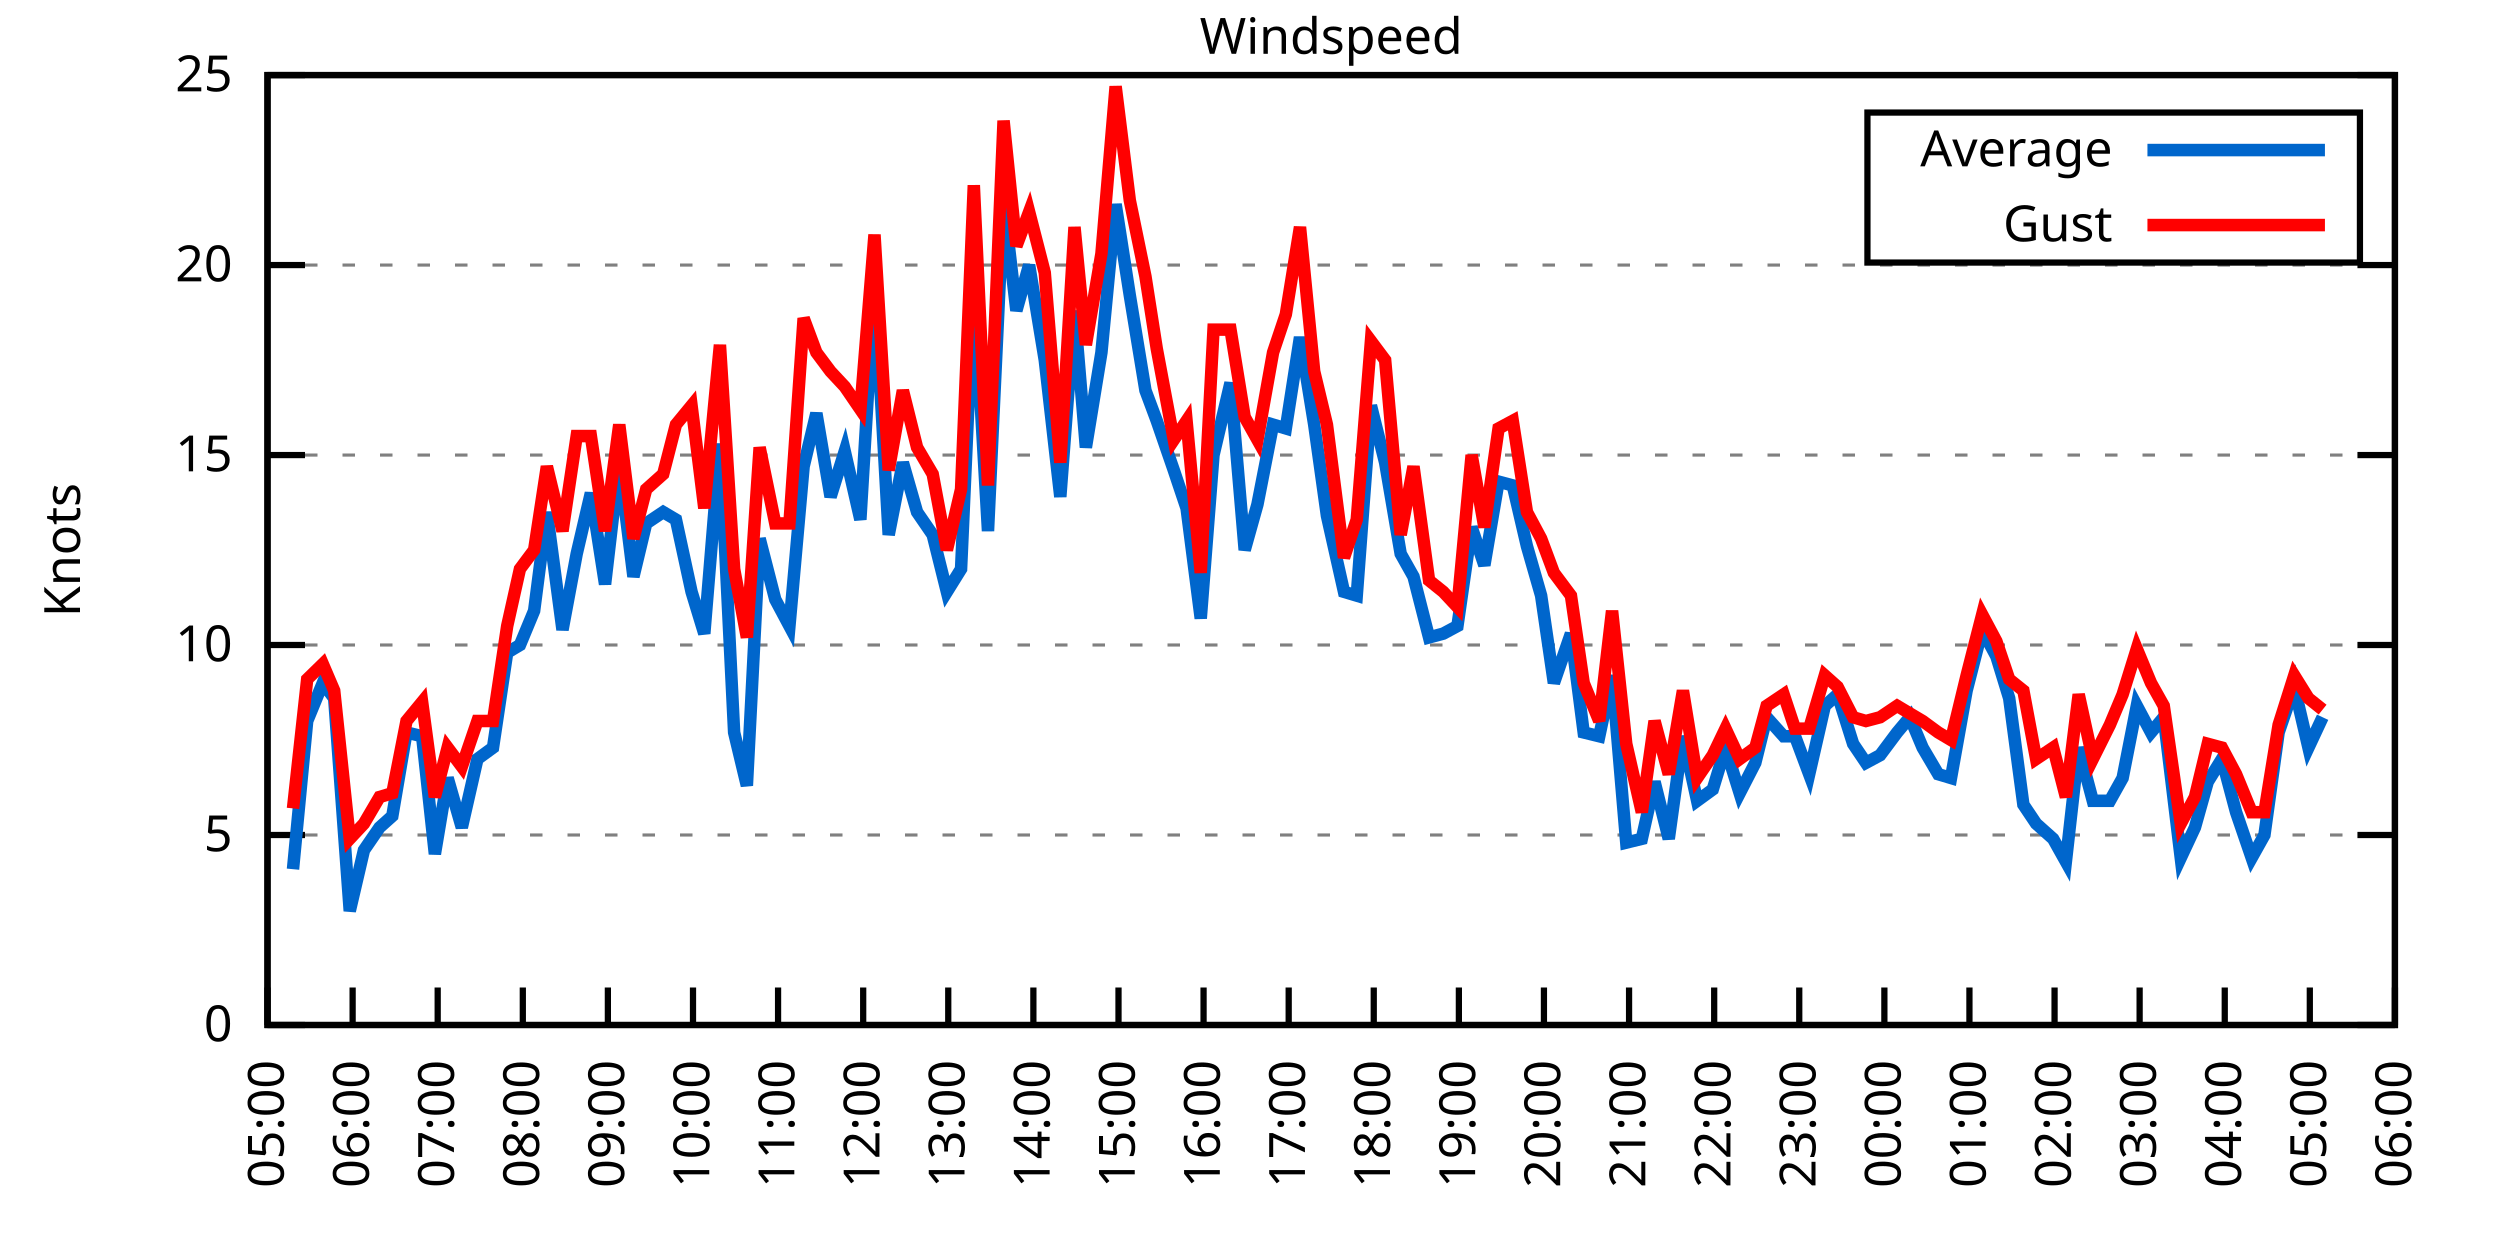
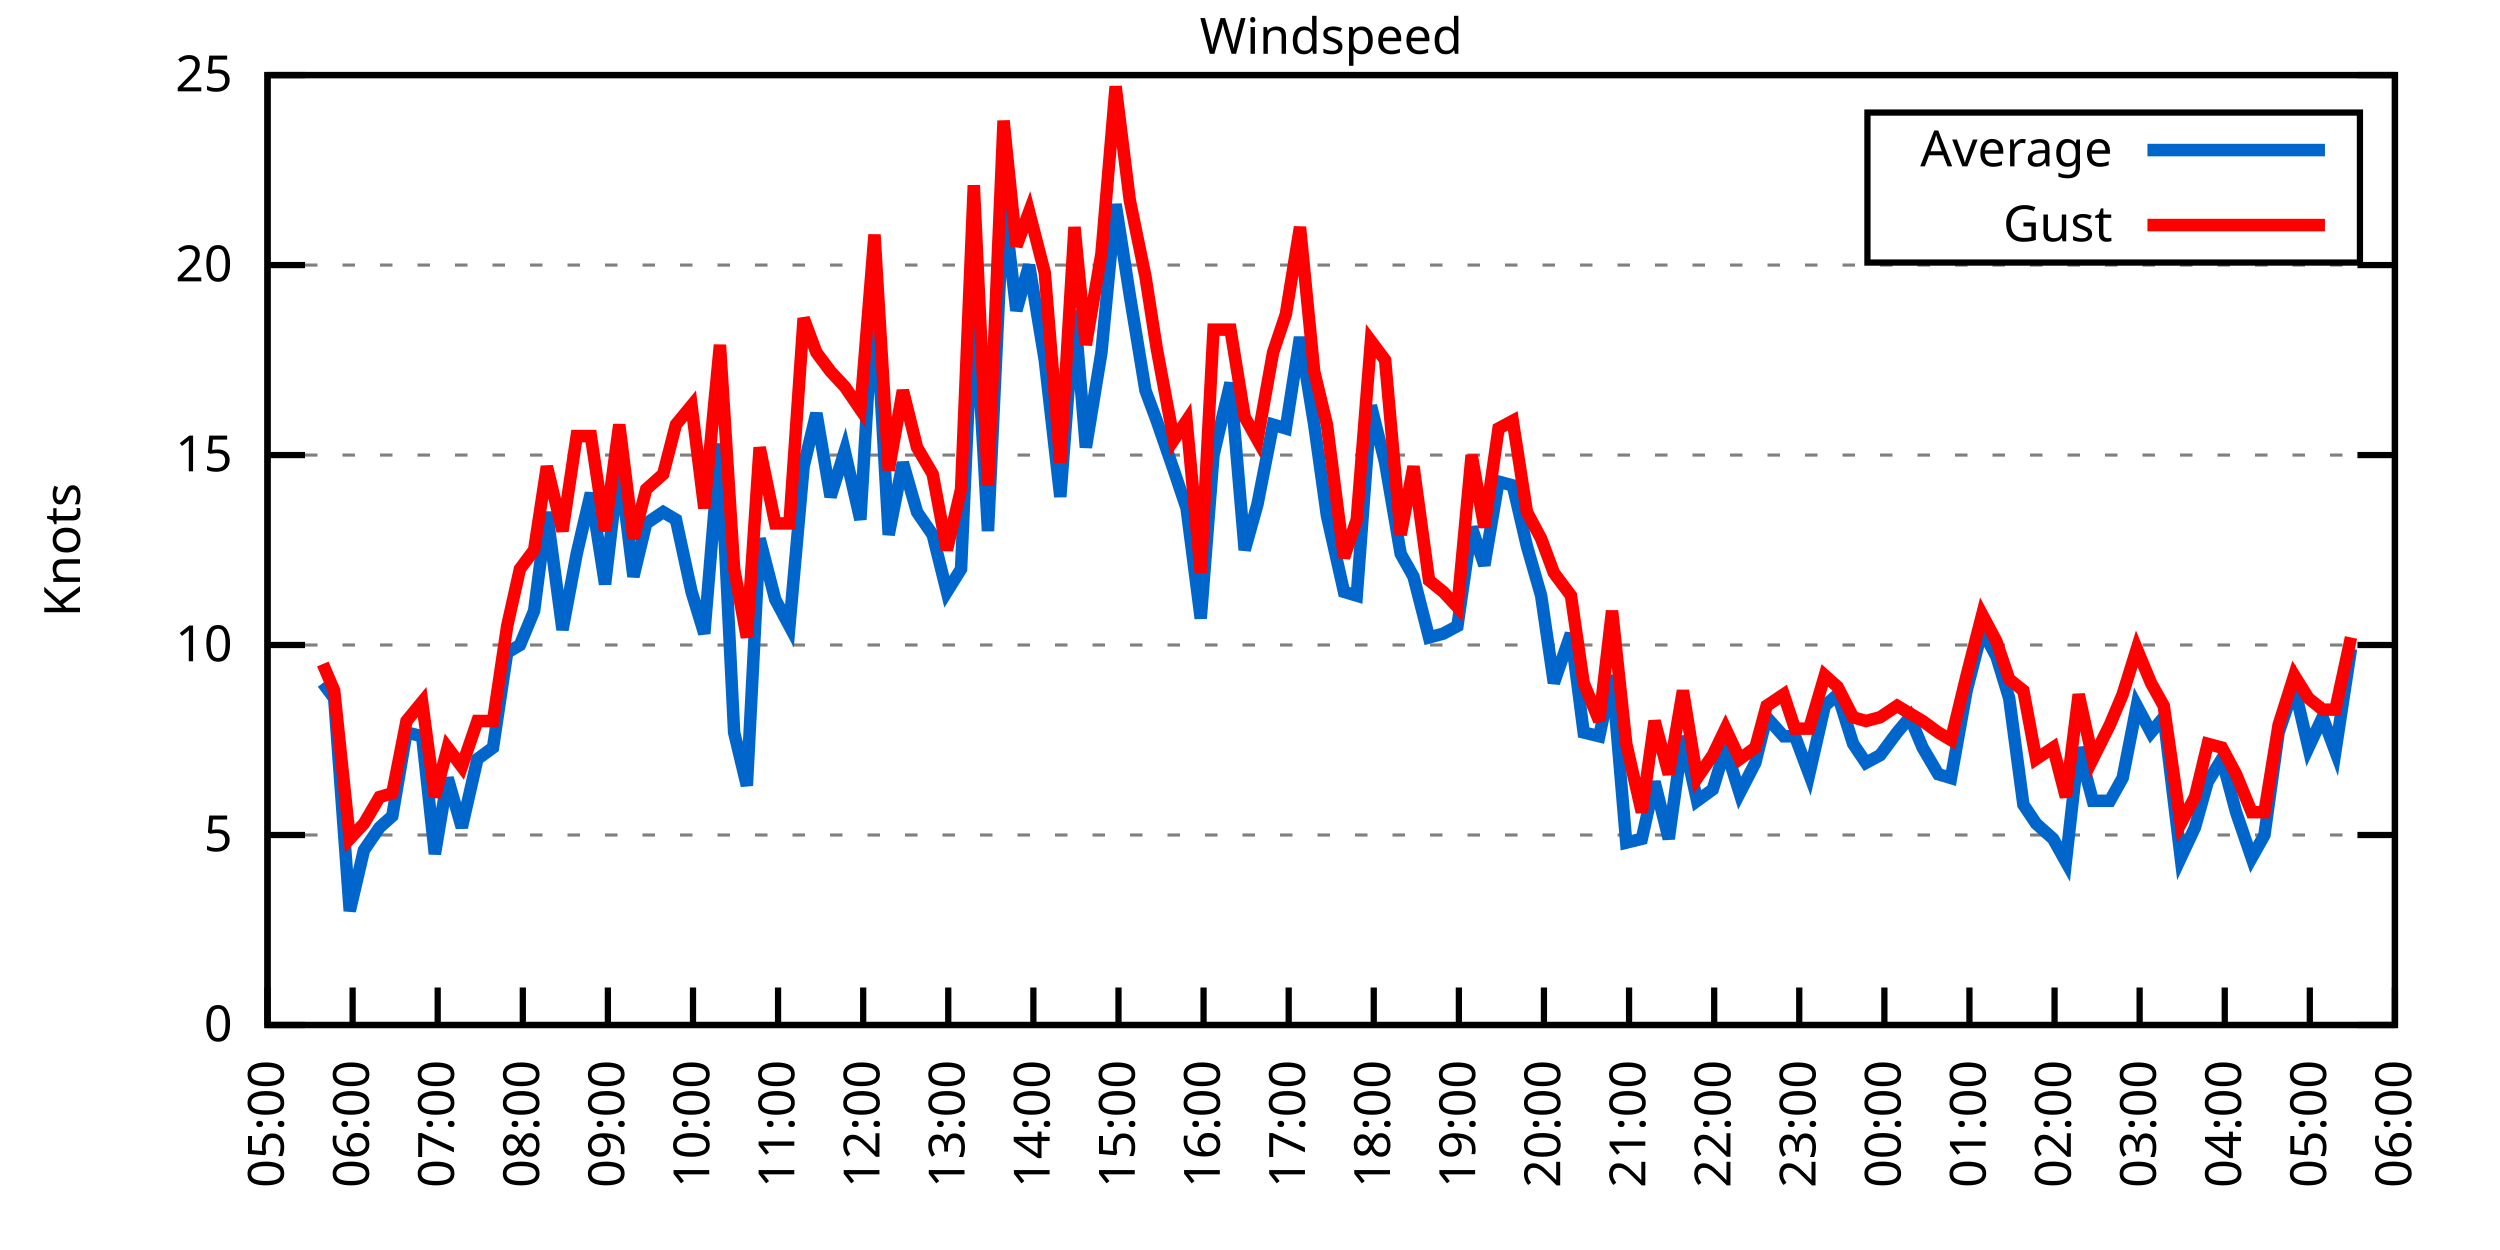
<svg xmlns="http://www.w3.org/2000/svg" xmlns:xlink="http://www.w3.org/1999/xlink" width="400" height="200" viewBox="0 0 400 200">
  <g id="gnuplot_canvas">
    <rect x="0" y="0" width="400" height="200" fill="none" />
    <defs>
      <circle id="gpDot" r="0.5" stroke-width="0.5" stroke="currentColor" />
      <path id="gpPt0" stroke-width="0.333" stroke="currentColor" d="M-1,0 h2 M0,-1 v2" />
      <path id="gpPt1" stroke-width="0.333" stroke="currentColor" d="M-1,-1 L1,1 M1,-1 L-1,1" />
      <path id="gpPt2" stroke-width="0.333" stroke="currentColor" d="M-1,0 L1,0 M0,-1 L0,1 M-1,-1 L1,1 M-1,1 L1,-1" />
      <rect id="gpPt3" stroke-width="0.333" stroke="currentColor" x="-1" y="-1" width="2" height="2" />
      <rect id="gpPt4" stroke-width="0.333" stroke="currentColor" fill="currentColor" x="-1" y="-1" width="2" height="2" />
      <circle id="gpPt5" stroke-width="0.333" stroke="currentColor" cx="0" cy="0" r="1" />
      <use xlink:href="#gpPt5" id="gpPt6" fill="currentColor" stroke="none" />
      <path id="gpPt7" stroke-width="0.333" stroke="currentColor" d="M0,-1.33 L-1.33,0.67 L1.33,0.67 z" />
      <use xlink:href="#gpPt7" id="gpPt8" fill="currentColor" stroke="none" />
      <use xlink:href="#gpPt7" id="gpPt9" stroke="currentColor" transform="rotate(180)" />
      <use xlink:href="#gpPt9" id="gpPt10" fill="currentColor" stroke="none" />
      <use xlink:href="#gpPt3" id="gpPt11" stroke="currentColor" transform="rotate(45)" />
      <use xlink:href="#gpPt11" id="gpPt12" fill="currentColor" stroke="none" />
      <path id="gpPt13" stroke-width="0.333" stroke="currentColor" d="M0,1.330 L1.265,0.411 L0.782,-1.067 L-0.782,-1.076 L-1.265,0.411 z" />
      <use xlink:href="#gpPt13" id="gpPt14" fill="currentColor" stroke="none" />
      <filter id="textbox" filterUnits="objectBoundingBox" x="0" y="0" height="1" width="1">
        <feFlood flood-color="white" flood-opacity="1" result="bgnd" />
        <feComposite in="SourceGraphic" in2="bgnd" operator="atop" />
      </filter>
      <filter id="greybox" filterUnits="objectBoundingBox" x="0" y="0" height="1" width="1">
        <feFlood flood-color="lightgrey" flood-opacity="1" result="grey" />
        <feComposite in="SourceGraphic" in2="grey" operator="atop" />
      </filter>
    </defs>
    <g fill="none" color="white" stroke="currentColor" stroke-width="1.00" stroke-linecap="butt" stroke-linejoin="miter">
</g>
    <g fill="none" color="black" stroke="currentColor" stroke-width="1.00" stroke-linecap="butt" stroke-linejoin="miter">
      <g stroke="none" shape-rendering="crispEdges">
        <polygon fill="rgb(255, 255, 255)" points="42.80,164.00 383.18,164.00 383.18,12.02 42.80,12.02 " />
      </g>
    </g>
    <g fill="none" color="black" stroke="currentColor" stroke-width="1.00" stroke-linecap="butt" stroke-linejoin="miter">
</g>
    <g fill="none" color="black" stroke="black" stroke-width="0.50" stroke-linecap="butt" stroke-linejoin="miter">
</g>
    <g fill="none" color="gray" stroke="currentColor" stroke-width="0.50" stroke-linecap="butt" stroke-linejoin="miter">
      <path stroke="gray" stroke-dasharray="2,4" class="gridline" d="M42.80,164.00 L383.19,164.00  " />
    </g>
    <g fill="none" color="gray" stroke="gray" stroke-width="1.00" stroke-linecap="butt" stroke-linejoin="miter">
</g>
    <g fill="none" color="black" stroke="currentColor" stroke-width="1.00" stroke-linecap="butt" stroke-linejoin="miter">
      <path stroke="black" d="M42.80,164.00 L48.80,164.00 M383.19,164.00 L377.19,164.00  " />
      <g transform="translate(37.20,166.60)" stroke="none" fill="black" font-family="Sans" font-size="8.00" text-anchor="end">
        <text>
          <tspan font-family="Sans"> 0</tspan>
        </text>
      </g>
    </g>
    <g fill="none" color="black" stroke="currentColor" stroke-width="1.00" stroke-linecap="butt" stroke-linejoin="miter">
</g>
    <g fill="none" color="black" stroke="black" stroke-width="0.50" stroke-linecap="butt" stroke-linejoin="miter">
</g>
    <g fill="none" color="gray" stroke="currentColor" stroke-width="0.50" stroke-linecap="butt" stroke-linejoin="miter">
      <path stroke="gray" stroke-dasharray="2,4" class="gridline" d="M42.80,133.60 L383.19,133.60  " />
    </g>
    <g fill="none" color="gray" stroke="gray" stroke-width="1.00" stroke-linecap="butt" stroke-linejoin="miter">
</g>
    <g fill="none" color="black" stroke="currentColor" stroke-width="1.00" stroke-linecap="butt" stroke-linejoin="miter">
      <path stroke="black" d="M42.80,133.60 L48.80,133.60 M383.19,133.60 L377.19,133.60  " />
      <g transform="translate(37.20,136.20)" stroke="none" fill="black" font-family="Sans" font-size="8.00" text-anchor="end">
        <text>
          <tspan font-family="Sans"> 5</tspan>
        </text>
      </g>
    </g>
    <g fill="none" color="black" stroke="currentColor" stroke-width="1.00" stroke-linecap="butt" stroke-linejoin="miter">
</g>
    <g fill="none" color="black" stroke="black" stroke-width="0.50" stroke-linecap="butt" stroke-linejoin="miter">
</g>
    <g fill="none" color="gray" stroke="currentColor" stroke-width="0.50" stroke-linecap="butt" stroke-linejoin="miter">
      <path stroke="gray" stroke-dasharray="2,4" class="gridline" d="M42.80,103.20 L383.19,103.20  " />
    </g>
    <g fill="none" color="gray" stroke="gray" stroke-width="1.00" stroke-linecap="butt" stroke-linejoin="miter">
</g>
    <g fill="none" color="black" stroke="currentColor" stroke-width="1.00" stroke-linecap="butt" stroke-linejoin="miter">
      <path stroke="black" d="M42.80,103.20 L48.80,103.20 M383.19,103.20 L377.19,103.20  " />
      <g transform="translate(37.20,105.80)" stroke="none" fill="black" font-family="Sans" font-size="8.00" text-anchor="end">
        <text>
          <tspan font-family="Sans"> 10</tspan>
        </text>
      </g>
    </g>
    <g fill="none" color="black" stroke="currentColor" stroke-width="1.00" stroke-linecap="butt" stroke-linejoin="miter">
</g>
    <g fill="none" color="black" stroke="black" stroke-width="0.50" stroke-linecap="butt" stroke-linejoin="miter">
</g>
    <g fill="none" color="gray" stroke="currentColor" stroke-width="0.50" stroke-linecap="butt" stroke-linejoin="miter">
      <path stroke="gray" stroke-dasharray="2,4" class="gridline" d="M42.80,72.81 L383.19,72.81  " />
    </g>
    <g fill="none" color="gray" stroke="gray" stroke-width="1.00" stroke-linecap="butt" stroke-linejoin="miter">
</g>
    <g fill="none" color="black" stroke="currentColor" stroke-width="1.00" stroke-linecap="butt" stroke-linejoin="miter">
      <path stroke="black" d="M42.80,72.81 L48.80,72.81 M383.19,72.81 L377.19,72.81  " />
      <g transform="translate(37.20,75.41)" stroke="none" fill="black" font-family="Sans" font-size="8.00" text-anchor="end">
        <text>
          <tspan font-family="Sans"> 15</tspan>
        </text>
      </g>
    </g>
    <g fill="none" color="black" stroke="currentColor" stroke-width="1.00" stroke-linecap="butt" stroke-linejoin="miter">
</g>
    <g fill="none" color="black" stroke="black" stroke-width="0.50" stroke-linecap="butt" stroke-linejoin="miter">
</g>
    <g fill="none" color="gray" stroke="currentColor" stroke-width="0.50" stroke-linecap="butt" stroke-linejoin="miter">
      <path stroke="gray" stroke-dasharray="2,4" class="gridline" d="M42.80,42.41 L383.19,42.41  " />
    </g>
    <g fill="none" color="gray" stroke="gray" stroke-width="1.00" stroke-linecap="butt" stroke-linejoin="miter">
</g>
    <g fill="none" color="black" stroke="currentColor" stroke-width="1.00" stroke-linecap="butt" stroke-linejoin="miter">
      <path stroke="black" d="M42.80,42.41 L48.80,42.41 M383.19,42.41 L377.19,42.41  " />
      <g transform="translate(37.20,45.01)" stroke="none" fill="black" font-family="Sans" font-size="8.00" text-anchor="end">
        <text>
          <tspan font-family="Sans"> 20</tspan>
        </text>
      </g>
    </g>
    <g fill="none" color="black" stroke="currentColor" stroke-width="1.00" stroke-linecap="butt" stroke-linejoin="miter">
</g>
    <g fill="none" color="black" stroke="black" stroke-width="0.50" stroke-linecap="butt" stroke-linejoin="miter">
</g>
    <g fill="none" color="gray" stroke="currentColor" stroke-width="0.50" stroke-linecap="butt" stroke-linejoin="miter">
      <path stroke="gray" stroke-dasharray="2,4" class="gridline" d="M42.80,12.01 L383.19,12.01  " />
    </g>
    <g fill="none" color="gray" stroke="gray" stroke-width="1.00" stroke-linecap="butt" stroke-linejoin="miter">
</g>
    <g fill="none" color="black" stroke="currentColor" stroke-width="1.00" stroke-linecap="butt" stroke-linejoin="miter">
      <path stroke="black" d="M42.80,12.01 L48.80,12.01 M383.19,12.01 L377.19,12.01  " />
      <g transform="translate(37.20,14.61)" stroke="none" fill="black" font-family="Sans" font-size="8.00" text-anchor="end">
        <text>
          <tspan font-family="Sans"> 25</tspan>
        </text>
      </g>
    </g>
    <g fill="none" color="black" stroke="currentColor" stroke-width="1.00" stroke-linecap="butt" stroke-linejoin="miter">
      <path stroke="black" d="M42.80,164.00 L42.80,158.00  " />
      <g transform="translate(45.40,169.60) rotate(270.00)" stroke="none" fill="black" font-family="Sans" font-size="8.00" text-anchor="end">
        <text>
          <tspan font-family="Sans">05:00</tspan>
        </text>
      </g>
    </g>
    <g fill="none" color="black" stroke="currentColor" stroke-width="1.00" stroke-linecap="butt" stroke-linejoin="miter">
      <path stroke="black" d="M56.42,164.00 L56.42,158.00  " />
      <g transform="translate(59.02,169.60) rotate(270.00)" stroke="none" fill="black" font-family="Sans" font-size="8.00" text-anchor="end">
        <text>
          <tspan font-family="Sans">06:00</tspan>
        </text>
      </g>
    </g>
    <g fill="none" color="black" stroke="currentColor" stroke-width="1.00" stroke-linecap="butt" stroke-linejoin="miter">
      <path stroke="black" d="M70.03,164.00 L70.03,158.00  " />
      <g transform="translate(72.63,169.60) rotate(270.00)" stroke="none" fill="black" font-family="Sans" font-size="8.00" text-anchor="end">
        <text>
          <tspan font-family="Sans">07:00</tspan>
        </text>
      </g>
    </g>
    <g fill="none" color="black" stroke="currentColor" stroke-width="1.00" stroke-linecap="butt" stroke-linejoin="miter">
      <path stroke="black" d="M83.65,164.00 L83.65,158.00  " />
      <g transform="translate(86.25,169.60) rotate(270.00)" stroke="none" fill="black" font-family="Sans" font-size="8.00" text-anchor="end">
        <text>
          <tspan font-family="Sans">08:00</tspan>
        </text>
      </g>
    </g>
    <g fill="none" color="black" stroke="currentColor" stroke-width="1.00" stroke-linecap="butt" stroke-linejoin="miter">
      <path stroke="black" d="M97.26,164.00 L97.26,158.00  " />
      <g transform="translate(99.86,169.60) rotate(270.00)" stroke="none" fill="black" font-family="Sans" font-size="8.00" text-anchor="end">
        <text>
          <tspan font-family="Sans">09:00</tspan>
        </text>
      </g>
    </g>
    <g fill="none" color="black" stroke="currentColor" stroke-width="1.00" stroke-linecap="butt" stroke-linejoin="miter">
      <path stroke="black" d="M110.88,164.00 L110.88,158.00  " />
      <g transform="translate(113.48,169.60) rotate(270.00)" stroke="none" fill="black" font-family="Sans" font-size="8.00" text-anchor="end">
        <text>
          <tspan font-family="Sans">10:00</tspan>
        </text>
      </g>
    </g>
    <g fill="none" color="black" stroke="currentColor" stroke-width="1.00" stroke-linecap="butt" stroke-linejoin="miter">
      <path stroke="black" d="M124.49,164.00 L124.49,158.00  " />
      <g transform="translate(127.09,169.60) rotate(270.00)" stroke="none" fill="black" font-family="Sans" font-size="8.00" text-anchor="end">
        <text>
          <tspan font-family="Sans">11:00</tspan>
        </text>
      </g>
    </g>
    <g fill="none" color="black" stroke="currentColor" stroke-width="1.00" stroke-linecap="butt" stroke-linejoin="miter">
      <path stroke="black" d="M138.11,164.00 L138.11,158.00  " />
      <g transform="translate(140.71,169.60) rotate(270.00)" stroke="none" fill="black" font-family="Sans" font-size="8.00" text-anchor="end">
        <text>
          <tspan font-family="Sans">12:00</tspan>
        </text>
      </g>
    </g>
    <g fill="none" color="black" stroke="currentColor" stroke-width="1.00" stroke-linecap="butt" stroke-linejoin="miter">
      <path stroke="black" d="M151.72,164.00 L151.72,158.00  " />
      <g transform="translate(154.32,169.60) rotate(270.00)" stroke="none" fill="black" font-family="Sans" font-size="8.00" text-anchor="end">
        <text>
          <tspan font-family="Sans">13:00</tspan>
        </text>
      </g>
    </g>
    <g fill="none" color="black" stroke="currentColor" stroke-width="1.00" stroke-linecap="butt" stroke-linejoin="miter">
      <path stroke="black" d="M165.34,164.00 L165.34,158.00  " />
      <g transform="translate(167.94,169.60) rotate(270.00)" stroke="none" fill="black" font-family="Sans" font-size="8.00" text-anchor="end">
        <text>
          <tspan font-family="Sans">14:00</tspan>
        </text>
      </g>
    </g>
    <g fill="none" color="black" stroke="currentColor" stroke-width="1.00" stroke-linecap="butt" stroke-linejoin="miter">
      <path stroke="black" d="M178.96,164.00 L178.96,158.00  " />
      <g transform="translate(181.56,169.60) rotate(270.00)" stroke="none" fill="black" font-family="Sans" font-size="8.00" text-anchor="end">
        <text>
          <tspan font-family="Sans">15:00</tspan>
        </text>
      </g>
    </g>
    <g fill="none" color="black" stroke="currentColor" stroke-width="1.00" stroke-linecap="butt" stroke-linejoin="miter">
      <path stroke="black" d="M192.57,164.00 L192.57,158.00  " />
      <g transform="translate(195.17,169.60) rotate(270.00)" stroke="none" fill="black" font-family="Sans" font-size="8.00" text-anchor="end">
        <text>
          <tspan font-family="Sans">16:00</tspan>
        </text>
      </g>
    </g>
    <g fill="none" color="black" stroke="currentColor" stroke-width="1.00" stroke-linecap="butt" stroke-linejoin="miter">
      <path stroke="black" d="M206.19,164.00 L206.19,158.00  " />
      <g transform="translate(208.79,169.60) rotate(270.00)" stroke="none" fill="black" font-family="Sans" font-size="8.00" text-anchor="end">
        <text>
          <tspan font-family="Sans">17:00</tspan>
        </text>
      </g>
    </g>
    <g fill="none" color="black" stroke="currentColor" stroke-width="1.00" stroke-linecap="butt" stroke-linejoin="miter">
      <path stroke="black" d="M219.80,164.00 L219.80,158.00  " />
      <g transform="translate(222.40,169.60) rotate(270.00)" stroke="none" fill="black" font-family="Sans" font-size="8.00" text-anchor="end">
        <text>
          <tspan font-family="Sans">18:00</tspan>
        </text>
      </g>
    </g>
    <g fill="none" color="black" stroke="currentColor" stroke-width="1.00" stroke-linecap="butt" stroke-linejoin="miter">
      <path stroke="black" d="M233.42,164.00 L233.42,158.00  " />
      <g transform="translate(236.02,169.60) rotate(270.00)" stroke="none" fill="black" font-family="Sans" font-size="8.00" text-anchor="end">
        <text>
          <tspan font-family="Sans">19:00</tspan>
        </text>
      </g>
    </g>
    <g fill="none" color="black" stroke="currentColor" stroke-width="1.00" stroke-linecap="butt" stroke-linejoin="miter">
      <path stroke="black" d="M247.03,164.00 L247.03,158.00  " />
      <g transform="translate(249.63,169.60) rotate(270.00)" stroke="none" fill="black" font-family="Sans" font-size="8.00" text-anchor="end">
        <text>
          <tspan font-family="Sans">20:00</tspan>
        </text>
      </g>
    </g>
    <g fill="none" color="black" stroke="currentColor" stroke-width="1.00" stroke-linecap="butt" stroke-linejoin="miter">
      <path stroke="black" d="M260.65,164.00 L260.65,158.00  " />
      <g transform="translate(263.25,169.60) rotate(270.00)" stroke="none" fill="black" font-family="Sans" font-size="8.00" text-anchor="end">
        <text>
          <tspan font-family="Sans">21:00</tspan>
        </text>
      </g>
    </g>
    <g fill="none" color="black" stroke="currentColor" stroke-width="1.00" stroke-linecap="butt" stroke-linejoin="miter">
      <path stroke="black" d="M274.27,164.00 L274.27,158.00  " />
      <g transform="translate(276.87,169.60) rotate(270.00)" stroke="none" fill="black" font-family="Sans" font-size="8.00" text-anchor="end">
        <text>
          <tspan font-family="Sans">22:00</tspan>
        </text>
      </g>
    </g>
    <g fill="none" color="black" stroke="currentColor" stroke-width="1.00" stroke-linecap="butt" stroke-linejoin="miter">
      <path stroke="black" d="M287.88,164.00 L287.88,158.00  " />
      <g transform="translate(290.48,169.60) rotate(270.00)" stroke="none" fill="black" font-family="Sans" font-size="8.00" text-anchor="end">
        <text>
          <tspan font-family="Sans">23:00</tspan>
        </text>
      </g>
    </g>
    <g fill="none" color="black" stroke="currentColor" stroke-width="1.00" stroke-linecap="butt" stroke-linejoin="miter">
      <path stroke="black" d="M301.50,164.00 L301.50,158.00  " />
      <g transform="translate(304.10,169.60) rotate(270.00)" stroke="none" fill="black" font-family="Sans" font-size="8.00" text-anchor="end">
        <text>
          <tspan font-family="Sans">00:00</tspan>
        </text>
      </g>
    </g>
    <g fill="none" color="black" stroke="currentColor" stroke-width="1.00" stroke-linecap="butt" stroke-linejoin="miter">
      <path stroke="black" d="M315.11,164.00 L315.11,158.00  " />
      <g transform="translate(317.71,169.60) rotate(270.00)" stroke="none" fill="black" font-family="Sans" font-size="8.00" text-anchor="end">
        <text>
          <tspan font-family="Sans">01:00</tspan>
        </text>
      </g>
    </g>
    <g fill="none" color="black" stroke="currentColor" stroke-width="1.00" stroke-linecap="butt" stroke-linejoin="miter">
      <path stroke="black" d="M328.73,164.00 L328.73,158.00  " />
      <g transform="translate(331.33,169.60) rotate(270.00)" stroke="none" fill="black" font-family="Sans" font-size="8.00" text-anchor="end">
        <text>
          <tspan font-family="Sans">02:00</tspan>
        </text>
      </g>
    </g>
    <g fill="none" color="black" stroke="currentColor" stroke-width="1.00" stroke-linecap="butt" stroke-linejoin="miter">
      <path stroke="black" d="M342.34,164.00 L342.34,158.00  " />
      <g transform="translate(344.94,169.60) rotate(270.00)" stroke="none" fill="black" font-family="Sans" font-size="8.00" text-anchor="end">
        <text>
          <tspan font-family="Sans">03:00</tspan>
        </text>
      </g>
    </g>
    <g fill="none" color="black" stroke="currentColor" stroke-width="1.00" stroke-linecap="butt" stroke-linejoin="miter">
      <path stroke="black" d="M355.96,164.00 L355.96,158.00  " />
      <g transform="translate(358.56,169.60) rotate(270.00)" stroke="none" fill="black" font-family="Sans" font-size="8.00" text-anchor="end">
        <text>
          <tspan font-family="Sans">04:00</tspan>
        </text>
      </g>
    </g>
    <g fill="none" color="black" stroke="currentColor" stroke-width="1.00" stroke-linecap="butt" stroke-linejoin="miter">
      <path stroke="black" d="M369.57,164.00 L369.57,158.00  " />
      <g transform="translate(372.17,169.60) rotate(270.00)" stroke="none" fill="black" font-family="Sans" font-size="8.00" text-anchor="end">
        <text>
          <tspan font-family="Sans">05:00</tspan>
        </text>
      </g>
    </g>
    <g fill="none" color="black" stroke="currentColor" stroke-width="1.00" stroke-linecap="butt" stroke-linejoin="miter">
      <path stroke="black" d="M383.19,164.00 L383.19,158.00  " />
      <g transform="translate(385.79,169.60) rotate(270.00)" stroke="none" fill="black" font-family="Sans" font-size="8.00" text-anchor="end">
        <text>
          <tspan font-family="Sans">06:00</tspan>
        </text>
      </g>
    </g>
    <g fill="none" color="black" stroke="currentColor" stroke-width="1.00" stroke-linecap="butt" stroke-linejoin="miter">
</g>
    <g fill="none" color="black" stroke="currentColor" stroke-width="1.00" stroke-linecap="butt" stroke-linejoin="miter">
      <path stroke="black" d="M42.80,12.01 L42.80,164.00 L383.19,164.00 L383.19,12.01 L42.80,12.01 Z  " />
    </g>
    <g fill="none" color="black" stroke="currentColor" stroke-width="1.00" stroke-linecap="butt" stroke-linejoin="miter">
</g>
    <g fill="none" color="black" stroke="currentColor" stroke-width="1.00" stroke-linecap="butt" stroke-linejoin="miter">
      <path stroke="black" d="M298.79,42.01 L298.79,18.01 L377.59,18.01 L377.59,42.01 L298.79,42.01 Z  " />
    </g>
    <g id="Windspeed_plot_1">
      <g fill="none" color="white" stroke="black" stroke-width="2.00" stroke-linecap="butt" stroke-linejoin="miter">
</g>
      <g fill="none" color="black" stroke="currentColor" stroke-width="2.00" stroke-linecap="butt" stroke-linejoin="miter">
        <g transform="translate(337.99,26.61)" stroke="none" fill="black" font-family="Sans" font-size="8.00" text-anchor="end">
          <text>
            <tspan font-family="Sans">Average</tspan>
          </text>
        </g>
      </g>
      <g fill="none" color="black" stroke="currentColor" stroke-width="2.00" stroke-linecap="butt" stroke-linejoin="miter">
-         <path stroke="rgb(  0, 102, 204)" d="M343.59,24.01 L371.99,24.01 M46.88,139.07 L49.15,115.36 L51.65,109.28 L53.47,111.72 L55.96,145.76 L58.23,136.03   L60.73,132.39 L62.77,130.56 L65.04,117.19 L67.54,117.80 L69.58,136.64 L71.62,124.48 L73.89,132.39 L76.39,121.44   L78.88,119.62 L81.15,104.42 L83.19,103.20 L85.46,97.73 L87.50,81.93 L90.00,100.77 L92.27,88.61 L94.54,78.89   L96.81,93.48 L99.08,74.02 L101.35,92.26 L103.39,83.75 L106.11,81.93 L108.15,83.14 L110.65,94.69 L112.69,101.38   L115.19,70.98 L117.46,117.19 L119.50,125.70 L121.54,86.18 L124.04,95.91 L126.31,100.16 L128.58,74.63 L130.62,66.12   L132.89,79.49 L135.16,72.20 L137.66,83.14 L139.92,45.45 L142.19,85.57 L144.46,74.02 L146.73,81.93 L149.23,85.57   L151.50,94.69 L153.77,91.04 L155.81,45.45 L158.08,84.97 L160.57,32.07 L162.62,49.70 L164.66,42.41 L167.16,57.61   L169.65,79.49 L171.92,49.70 L173.74,71.59 L176.23,56.39 L178.50,32.68 L180.77,47.27 L183.27,62.47 L185.08,67.33   L187.81,75.24 L189.85,81.32 L192.12,98.95 L194.16,72.81 L196.88,61.25 L199.15,88.00 L201.19,80.71 L203.69,67.94   L205.73,68.55 L208.00,53.96 L210.27,67.94 L212.31,82.53 L215.04,94.69 L217.08,95.30 L219.35,64.90 L221.62,74.02   L224.11,88.61 L226.16,92.26 L228.65,101.99 L230.92,101.38 L233.19,100.16 L235.46,84.36 L237.50,90.44 L239.77,77.06   L242.04,77.67 L244.31,87.40 L246.58,95.30 L248.62,109.28 L251.35,101.38 L253.39,117.19 L255.88,117.80 L257.93,108.07   L260.20,134.82 L262.69,134.21 L264.73,125.09 L267.00,134.21 L269.27,117.80 L271.54,128.13 L274.04,126.31 L276.08,119.62   L278.35,126.91 L280.85,122.05 L282.66,114.76 L285.38,117.80 L287.20,117.80 L289.47,123.87 L291.97,112.93 L294.01,111.11   L296.50,119.01 L298.55,122.05 L300.82,120.83 L303.54,117.19 L305.58,114.76 L307.62,119.62 L310.12,123.87 L312.16,124.48   L314.66,110.50 L317.15,100.77 L319.42,105.03 L321.47,111.72 L323.74,128.74 L325.78,131.78 L328.50,134.21 L330.54,137.86   L332.59,119.62 L334.85,128.13 L337.58,128.13 L339.62,124.48 L341.89,112.93 L344.16,117.19 L346.20,114.76 L348.92,137.25   L351.19,132.39 L353.24,125.09 L355.50,121.44 L357.77,129.95 L360.27,137.25 L362.31,133.60 L364.58,117.19 L367.08,109.89   L369.35,119.62 L371.62,114.76  " />
+         <path stroke="rgb(  0, 102, 204)" d="M343.59,24.01 L371.99,24.01 M51.65,109.28 L53.47,111.72 L55.96,145.76 L58.23,136.03 L60.73,132.39 L62.77,130.56   L65.04,117.19 L67.54,117.80 L69.58,136.64 L71.62,124.48 L73.89,132.39 L76.39,121.44 L78.88,119.62 L81.15,104.42   L83.19,103.20 L85.46,97.73 L87.50,81.93 L90.00,100.77 L92.27,88.61 L94.54,78.89 L96.81,93.48 L99.08,74.02   L101.35,92.26 L103.39,83.75 L106.11,81.93 L108.15,83.14 L110.65,94.69 L112.69,101.38 L115.19,70.98 L117.46,117.19   L119.50,125.70 L121.54,86.18 L124.04,95.91 L126.31,100.16 L128.58,74.63 L130.62,66.12 L132.89,79.49 L135.16,72.20   L137.66,83.14 L139.92,45.45 L142.19,85.57 L144.46,74.02 L146.73,81.93 L149.23,85.57 L151.50,94.69 L153.77,91.04   L155.81,45.45 L158.08,84.97 L160.57,32.07 L162.62,49.70 L164.66,42.41 L167.16,57.61 L169.65,79.49 L171.92,49.70   L173.74,71.59 L176.23,56.39 L178.50,32.68 L180.77,47.27 L183.27,62.47 L185.08,67.33 L187.81,75.24 L189.85,81.32   L192.12,98.95 L194.16,72.81 L196.88,61.25 L199.15,88.00 L201.19,80.71 L203.69,67.94 L205.73,68.55 L208.00,53.96   L210.27,67.94 L212.31,82.53 L215.04,94.69 L217.08,95.30 L219.35,64.90 L221.62,74.02 L224.11,88.61 L226.16,92.26   L228.65,101.99 L230.92,101.38 L233.19,100.16 L235.46,84.36 L237.50,90.44 L239.77,77.06 L242.04,77.67 L244.31,87.40   L246.58,95.30 L248.62,109.28 L251.35,101.38 L253.39,117.19 L255.88,117.80 L257.93,108.07 L260.20,134.82 L262.69,134.21   L264.73,125.09 L267.00,134.21 L269.27,117.80 L271.54,128.13 L274.04,126.31 L276.08,119.62 L278.35,126.91 L280.85,122.05   L282.66,114.76 L285.38,117.80 L287.20,117.80 L289.47,123.87 L291.97,112.93 L294.01,111.11 L296.50,119.01 L298.55,122.05   L300.82,120.83 L303.54,117.19 L305.58,114.76 L307.62,119.62 L310.12,123.87 L312.16,124.48 L314.66,110.50 L317.15,100.77   L319.42,105.03 L321.47,111.72 L323.74,128.74 L325.78,131.78 L328.50,134.21 L330.54,137.86 L332.59,119.62 L334.85,128.13   L337.58,128.13 L339.62,124.48 L341.89,112.93 L344.16,117.19 L346.20,114.76 L348.92,137.25 L351.19,132.39 L353.24,125.09   L355.50,121.44 L357.77,129.95 L360.27,137.25 L362.31,133.60 L364.58,117.19 L367.08,109.89 L369.35,119.62 L371.62,114.76   L373.66,120.23 L376.16,103.81  " />
      </g>
    </g>
    <g id="Windspeed_plot_2">
      <g fill="none" color="black" stroke="currentColor" stroke-width="2.00" stroke-linecap="butt" stroke-linejoin="miter">
        <g transform="translate(337.99,38.61)" stroke="none" fill="black" font-family="Sans" font-size="8.00" text-anchor="end">
          <text>
            <tspan font-family="Sans">Gust</tspan>
          </text>
        </g>
      </g>
      <g fill="none" color="black" stroke="currentColor" stroke-width="2.00" stroke-linecap="butt" stroke-linejoin="miter">
-         <path stroke="rgb(255,   0,   0)" d="M343.59,36.01 L371.99,36.01 M46.88,129.35 L49.15,108.68 L51.65,106.24 L53.47,110.50 L55.96,134.21 L58.23,131.78   L60.73,127.52 L62.77,126.91 L65.04,115.36 L67.54,112.32 L69.58,127.52 L71.62,119.62 L73.89,122.66 L76.39,115.36   L78.88,115.36 L81.15,100.16 L83.19,91.04 L85.46,88.00 L87.50,74.63 L90.00,84.97 L92.27,69.77 L94.54,69.77   L96.81,84.97 L99.08,67.94 L101.35,86.18 L103.39,78.28 L106.11,75.85 L108.15,67.94 L110.65,64.90 L112.69,81.32   L115.19,55.18 L117.46,91.04 L119.50,101.99 L121.54,71.59 L124.04,83.75 L126.31,83.75 L128.58,50.92 L130.62,56.39   L132.89,59.43 L135.16,61.86 L137.66,65.51 L139.92,37.54 L142.19,75.24 L144.46,62.47 L146.73,71.59 L149.23,75.85   L151.50,88.00 L153.77,78.28 L155.81,29.64 L158.08,77.67 L160.57,19.31 L162.62,39.37 L164.66,33.90 L167.16,43.62   L169.65,74.02 L171.92,36.33 L173.74,55.18 L176.23,40.58 L178.50,13.83 L180.77,32.07 L183.27,44.23 L185.08,55.78   L187.81,70.37 L189.85,67.33 L192.12,91.65 L194.16,52.74 L196.88,52.74 L199.15,66.73 L201.19,70.37 L203.69,56.39   L205.73,50.31 L208.00,36.33 L210.27,59.43 L212.31,67.94 L215.04,89.22 L217.08,83.14 L219.35,54.57 L221.62,57.61   L224.11,85.57 L226.16,74.63 L228.65,92.87 L230.92,94.69 L233.19,97.12 L235.46,72.81 L237.50,84.36 L239.77,68.55   L242.04,67.33 L244.31,81.93 L246.58,86.18 L248.62,91.65 L251.35,95.30 L253.39,109.28 L255.88,115.36 L257.93,97.73   L260.20,119.01 L262.69,129.95 L264.73,115.36 L267.00,123.87 L269.27,110.50 L271.54,124.48 L274.04,120.83 L276.08,116.58   L278.35,121.44 L280.85,119.62 L282.66,112.93 L285.38,111.11 L287.20,116.58 L289.47,116.58 L291.97,108.07 L294.01,109.89   L296.50,114.76 L298.55,115.36 L300.82,114.76 L303.54,112.93 L305.58,114.15 L307.62,115.36 L310.12,117.19 L312.16,118.40   L314.66,108.07 L317.15,98.34 L319.42,102.60 L321.47,108.68 L323.74,110.50 L325.78,121.44 L328.50,119.62 L330.54,127.52   L332.59,111.11 L334.85,121.44 L337.58,115.97 L339.62,111.11 L341.89,103.81 L344.16,109.28 L346.20,112.93 L348.92,131.78   L351.19,127.52 L353.24,119.01 L355.50,119.62 L357.77,123.87 L360.27,129.95 L362.31,129.95 L364.58,115.97 L367.08,108.07   L369.35,111.72 L371.62,113.54  " />
+         <path stroke="rgb(255,   0,   0)" d="M343.59,36.01 L371.99,36.01 M51.65,106.24 L53.47,110.50 L55.96,134.21 L58.23,131.78 L60.73,127.52 L62.77,126.91   L65.04,115.36 L67.54,112.32 L69.58,127.52 L71.62,119.62 L73.89,122.66 L76.39,115.36 L78.88,115.36 L81.15,100.16   L83.19,91.04 L85.46,88.00 L87.50,74.63 L90.00,84.97 L92.27,69.77 L94.54,69.77 L96.81,84.97 L99.08,67.94   L101.35,86.18 L103.39,78.28 L106.11,75.85 L108.15,67.94 L110.65,64.90 L112.69,81.32 L115.19,55.18 L117.46,91.04   L119.50,101.99 L121.54,71.59 L124.04,83.75 L126.31,83.75 L128.58,50.92 L130.62,56.39 L132.89,59.43 L135.16,61.86   L137.66,65.51 L139.92,37.54 L142.19,75.24 L144.46,62.47 L146.73,71.59 L149.23,75.85 L151.50,88.00 L153.77,78.28   L155.81,29.64 L158.08,77.67 L160.57,19.31 L162.62,39.37 L164.66,33.90 L167.16,43.62 L169.65,74.02 L171.92,36.33   L173.74,55.18 L176.23,40.58 L178.50,13.83 L180.77,32.07 L183.27,44.23 L185.08,55.78 L187.81,70.37 L189.85,67.33   L192.12,91.65 L194.16,52.74 L196.88,52.74 L199.15,66.73 L201.19,70.37 L203.69,56.39 L205.73,50.31 L208.00,36.33   L210.27,59.43 L212.31,67.94 L215.04,89.22 L217.08,83.14 L219.35,54.57 L221.62,57.61 L224.11,85.57 L226.16,74.63   L228.65,92.87 L230.92,94.69 L233.19,97.12 L235.46,72.81 L237.50,84.36 L239.77,68.55 L242.04,67.33 L244.31,81.93   L246.58,86.18 L248.62,91.65 L251.35,95.30 L253.39,109.28 L255.88,115.36 L257.93,97.73 L260.20,119.01 L262.69,129.95   L264.73,115.36 L267.00,123.87 L269.27,110.50 L271.54,124.48 L274.04,120.83 L276.08,116.58 L278.35,121.44 L280.85,119.62   L282.66,112.93 L285.38,111.11 L287.20,116.58 L289.47,116.58 L291.97,108.07 L294.01,109.89 L296.50,114.76 L298.55,115.36   L300.82,114.76 L303.54,112.93 L305.58,114.15 L307.62,115.36 L310.12,117.19 L312.16,118.40 L314.66,108.07 L317.15,98.34   L319.42,102.60 L321.47,108.68 L323.74,110.50 L325.78,121.44 L328.50,119.62 L330.54,127.52 L332.59,111.11 L334.85,121.44   L337.58,115.97 L339.62,111.11 L341.89,103.81 L344.16,109.28 L346.20,112.93 L348.92,131.78 L351.19,127.52 L353.24,119.01   L355.50,119.62 L357.77,123.87 L360.27,129.95 L362.31,129.95 L364.58,115.97 L367.08,108.07 L369.35,111.72 L371.62,113.54   L373.66,113.54 L376.16,101.99  " />
      </g>
    </g>
    <g fill="none" color="black" stroke="currentColor" stroke-width="2.00" stroke-linecap="butt" stroke-linejoin="miter">
</g>
    <g fill="none" color="black" stroke="black" stroke-width="1.00" stroke-linecap="butt" stroke-linejoin="miter">
</g>
    <g fill="none" color="black" stroke="currentColor" stroke-width="1.00" stroke-linecap="butt" stroke-linejoin="miter">
      <path stroke="black" d="M42.80,12.01 L42.80,164.00 L383.19,164.00 L383.19,12.01 L42.80,12.01 Z  " />
      <g transform="translate(12.80,88.01) rotate(270.00)" stroke="none" fill="black" font-family="Sans" font-size="8.00" text-anchor="middle">
        <text>
          <tspan font-family="Sans">Knots</tspan>
        </text>
      </g>
    </g>
    <g fill="none" color="black" stroke="currentColor" stroke-width="1.00" stroke-linecap="butt" stroke-linejoin="miter">
</g>
    <g fill="none" color="black" stroke="currentColor" stroke-width="1.00" stroke-linecap="butt" stroke-linejoin="miter">
      <g transform="translate(212.99,8.61)" stroke="none" fill="black" font-family="Sans" font-size="8.00" text-anchor="middle">
        <text>
          <tspan font-family="Sans">Windspeed</tspan>
        </text>
      </g>
    </g>
    <g fill="none" color="black" stroke="currentColor" stroke-width="1.00" stroke-linecap="butt" stroke-linejoin="miter">
</g>
  </g>
</svg>
